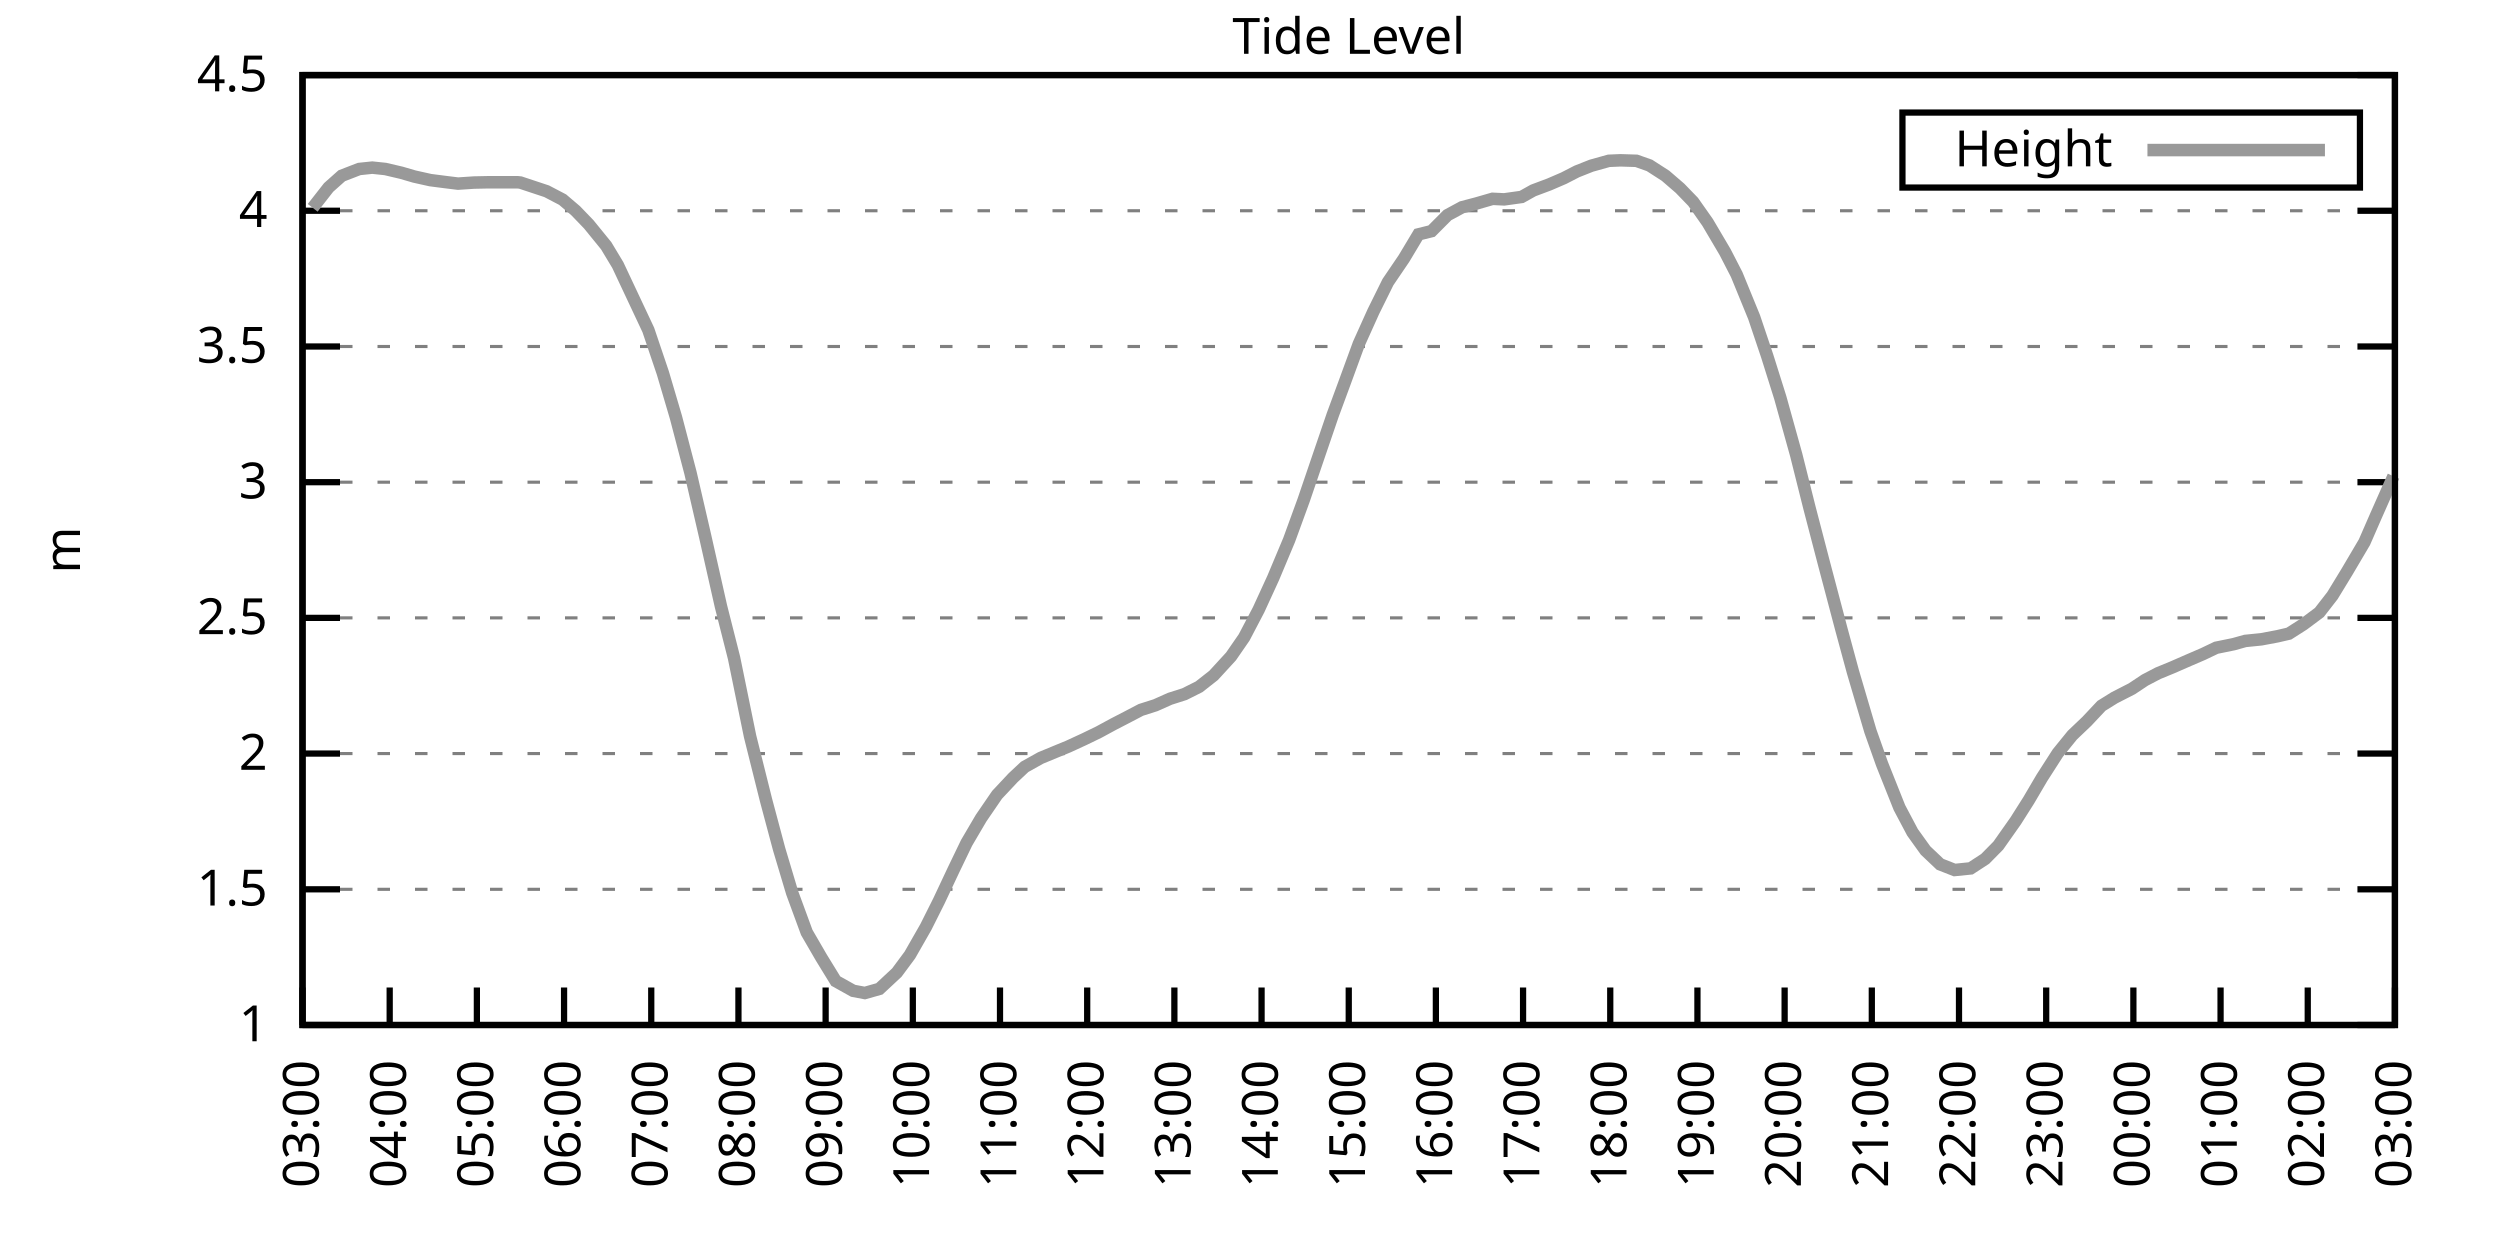
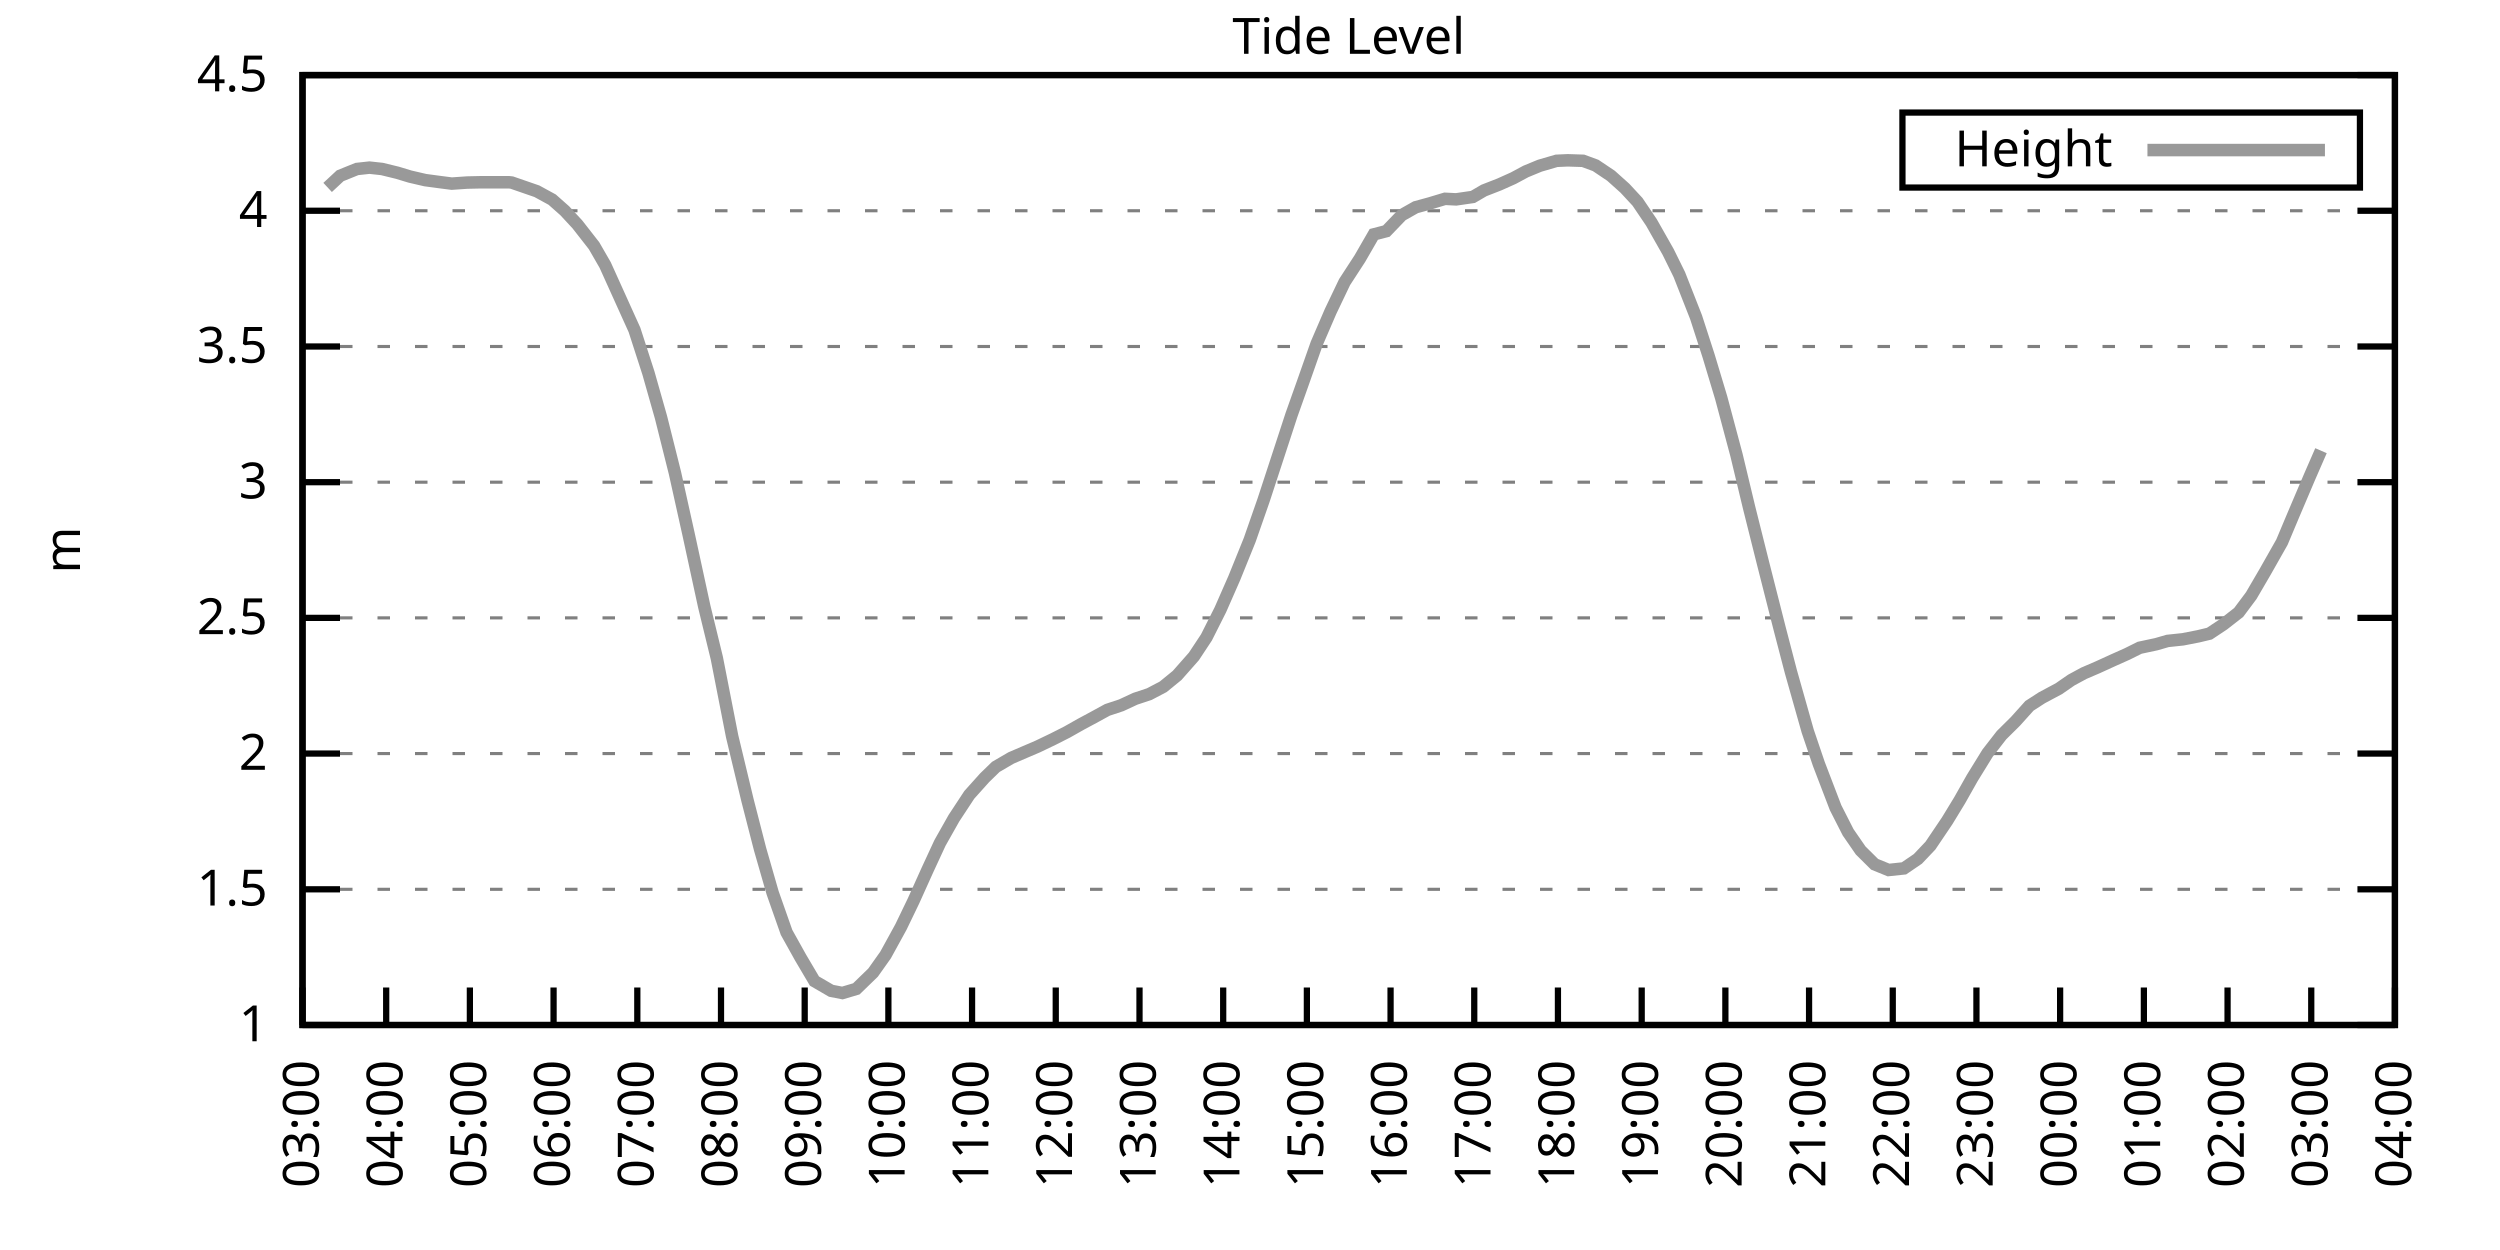
<svg xmlns="http://www.w3.org/2000/svg" xmlns:xlink="http://www.w3.org/1999/xlink" width="400" height="200" viewBox="0 0 400 200">
  <g id="gnuplot_canvas">
    <rect x="0" y="0" width="400" height="200" fill="none" />
    <defs>
      <circle id="gpDot" r="0.5" stroke-width="0.5" stroke="currentColor" />
      <path id="gpPt0" stroke-width="0.333" stroke="currentColor" d="M-1,0 h2 M0,-1 v2" />
      <path id="gpPt1" stroke-width="0.333" stroke="currentColor" d="M-1,-1 L1,1 M1,-1 L-1,1" />
      <path id="gpPt2" stroke-width="0.333" stroke="currentColor" d="M-1,0 L1,0 M0,-1 L0,1 M-1,-1 L1,1 M-1,1 L1,-1" />
      <rect id="gpPt3" stroke-width="0.333" stroke="currentColor" x="-1" y="-1" width="2" height="2" />
      <rect id="gpPt4" stroke-width="0.333" stroke="currentColor" fill="currentColor" x="-1" y="-1" width="2" height="2" />
      <circle id="gpPt5" stroke-width="0.333" stroke="currentColor" cx="0" cy="0" r="1" />
      <use xlink:href="#gpPt5" id="gpPt6" fill="currentColor" stroke="none" />
      <path id="gpPt7" stroke-width="0.333" stroke="currentColor" d="M0,-1.33 L-1.33,0.67 L1.33,0.67 z" />
      <use xlink:href="#gpPt7" id="gpPt8" fill="currentColor" stroke="none" />
      <use xlink:href="#gpPt7" id="gpPt9" stroke="currentColor" transform="rotate(180)" />
      <use xlink:href="#gpPt9" id="gpPt10" fill="currentColor" stroke="none" />
      <use xlink:href="#gpPt3" id="gpPt11" stroke="currentColor" transform="rotate(45)" />
      <use xlink:href="#gpPt11" id="gpPt12" fill="currentColor" stroke="none" />
      <path id="gpPt13" stroke-width="0.333" stroke="currentColor" d="M0,1.330 L1.265,0.411 L0.782,-1.067 L-0.782,-1.076 L-1.265,0.411 z" />
      <use xlink:href="#gpPt13" id="gpPt14" fill="currentColor" stroke="none" />
      <filter id="textbox" filterUnits="objectBoundingBox" x="0" y="0" height="1" width="1">
        <feFlood flood-color="white" flood-opacity="1" result="bgnd" />
        <feComposite in="SourceGraphic" in2="bgnd" operator="atop" />
      </filter>
      <filter id="greybox" filterUnits="objectBoundingBox" x="0" y="0" height="1" width="1">
        <feFlood flood-color="lightgrey" flood-opacity="1" result="grey" />
        <feComposite in="SourceGraphic" in2="grey" operator="atop" />
      </filter>
    </defs>
    <g fill="none" color="white" stroke="currentColor" stroke-width="1.00" stroke-linecap="butt" stroke-linejoin="miter">
</g>
    <g fill="none" color="black" stroke="currentColor" stroke-width="1.00" stroke-linecap="butt" stroke-linejoin="miter">
      <g stroke="none" shape-rendering="crispEdges">
        <polygon fill="rgb(255, 255, 255)" points="48.40,164.00 383.18,164.00 383.18,12.02 48.40,12.02 " />
      </g>
    </g>
    <g fill="none" color="black" stroke="currentColor" stroke-width="1.00" stroke-linecap="butt" stroke-linejoin="miter">
</g>
    <g fill="none" color="black" stroke="black" stroke-width="0.50" stroke-linecap="butt" stroke-linejoin="miter">
</g>
    <g fill="none" color="gray" stroke="currentColor" stroke-width="0.50" stroke-linecap="butt" stroke-linejoin="miter">
      <path stroke="gray" stroke-dasharray="2,4" class="gridline" d="M48.40,164.00 L383.19,164.00  " />
    </g>
    <g fill="none" color="gray" stroke="gray" stroke-width="1.00" stroke-linecap="butt" stroke-linejoin="miter">
</g>
    <g fill="none" color="black" stroke="currentColor" stroke-width="1.00" stroke-linecap="butt" stroke-linejoin="miter">
      <path stroke="black" d="M48.40,164.00 L54.40,164.00 M383.19,164.00 L377.19,164.00  " />
      <g transform="translate(42.80,166.60)" stroke="none" fill="black" font-family="Sans" font-size="8.00" text-anchor="end">
        <text>
          <tspan font-family="Sans"> 1</tspan>
        </text>
      </g>
    </g>
    <g fill="none" color="black" stroke="currentColor" stroke-width="1.00" stroke-linecap="butt" stroke-linejoin="miter">
</g>
    <g fill="none" color="black" stroke="black" stroke-width="0.50" stroke-linecap="butt" stroke-linejoin="miter">
</g>
    <g fill="none" color="gray" stroke="currentColor" stroke-width="0.50" stroke-linecap="butt" stroke-linejoin="miter">
      <path stroke="gray" stroke-dasharray="2,4" class="gridline" d="M48.40,142.29 L383.19,142.29  " />
    </g>
    <g fill="none" color="gray" stroke="gray" stroke-width="1.00" stroke-linecap="butt" stroke-linejoin="miter">
</g>
    <g fill="none" color="black" stroke="currentColor" stroke-width="1.00" stroke-linecap="butt" stroke-linejoin="miter">
      <path stroke="black" d="M48.40,142.29 L54.40,142.29 M383.19,142.29 L377.19,142.29  " />
      <g transform="translate(42.80,144.89)" stroke="none" fill="black" font-family="Sans" font-size="8.00" text-anchor="end">
        <text>
          <tspan font-family="Sans"> 1.5</tspan>
        </text>
      </g>
    </g>
    <g fill="none" color="black" stroke="currentColor" stroke-width="1.00" stroke-linecap="butt" stroke-linejoin="miter">
</g>
    <g fill="none" color="black" stroke="black" stroke-width="0.50" stroke-linecap="butt" stroke-linejoin="miter">
</g>
    <g fill="none" color="gray" stroke="currentColor" stroke-width="0.50" stroke-linecap="butt" stroke-linejoin="miter">
      <path stroke="gray" stroke-dasharray="2,4" class="gridline" d="M48.40,120.57 L383.19,120.57  " />
    </g>
    <g fill="none" color="gray" stroke="gray" stroke-width="1.00" stroke-linecap="butt" stroke-linejoin="miter">
</g>
    <g fill="none" color="black" stroke="currentColor" stroke-width="1.00" stroke-linecap="butt" stroke-linejoin="miter">
      <path stroke="black" d="M48.40,120.57 L54.40,120.57 M383.19,120.57 L377.19,120.57  " />
      <g transform="translate(42.80,123.17)" stroke="none" fill="black" font-family="Sans" font-size="8.00" text-anchor="end">
        <text>
          <tspan font-family="Sans"> 2</tspan>
        </text>
      </g>
    </g>
    <g fill="none" color="black" stroke="currentColor" stroke-width="1.00" stroke-linecap="butt" stroke-linejoin="miter">
</g>
    <g fill="none" color="black" stroke="black" stroke-width="0.50" stroke-linecap="butt" stroke-linejoin="miter">
</g>
    <g fill="none" color="gray" stroke="currentColor" stroke-width="0.50" stroke-linecap="butt" stroke-linejoin="miter">
      <path stroke="gray" stroke-dasharray="2,4" class="gridline" d="M48.40,98.86 L383.19,98.86  " />
    </g>
    <g fill="none" color="gray" stroke="gray" stroke-width="1.00" stroke-linecap="butt" stroke-linejoin="miter">
</g>
    <g fill="none" color="black" stroke="currentColor" stroke-width="1.00" stroke-linecap="butt" stroke-linejoin="miter">
      <path stroke="black" d="M48.40,98.86 L54.40,98.86 M383.19,98.86 L377.19,98.86  " />
      <g transform="translate(42.80,101.46)" stroke="none" fill="black" font-family="Sans" font-size="8.00" text-anchor="end">
        <text>
          <tspan font-family="Sans"> 2.5</tspan>
        </text>
      </g>
    </g>
    <g fill="none" color="black" stroke="currentColor" stroke-width="1.00" stroke-linecap="butt" stroke-linejoin="miter">
</g>
    <g fill="none" color="black" stroke="black" stroke-width="0.50" stroke-linecap="butt" stroke-linejoin="miter">
</g>
    <g fill="none" color="gray" stroke="currentColor" stroke-width="0.50" stroke-linecap="butt" stroke-linejoin="miter">
      <path stroke="gray" stroke-dasharray="2,4" class="gridline" d="M48.40,77.15 L383.19,77.15  " />
    </g>
    <g fill="none" color="gray" stroke="gray" stroke-width="1.00" stroke-linecap="butt" stroke-linejoin="miter">
</g>
    <g fill="none" color="black" stroke="currentColor" stroke-width="1.00" stroke-linecap="butt" stroke-linejoin="miter">
      <path stroke="black" d="M48.40,77.15 L54.40,77.15 M383.19,77.15 L377.19,77.15  " />
      <g transform="translate(42.80,79.75)" stroke="none" fill="black" font-family="Sans" font-size="8.00" text-anchor="end">
        <text>
          <tspan font-family="Sans"> 3</tspan>
        </text>
      </g>
    </g>
    <g fill="none" color="black" stroke="currentColor" stroke-width="1.00" stroke-linecap="butt" stroke-linejoin="miter">
</g>
    <g fill="none" color="black" stroke="black" stroke-width="0.50" stroke-linecap="butt" stroke-linejoin="miter">
</g>
    <g fill="none" color="gray" stroke="currentColor" stroke-width="0.50" stroke-linecap="butt" stroke-linejoin="miter">
      <path stroke="gray" stroke-dasharray="2,4" class="gridline" d="M48.40,55.44 L383.19,55.44  " />
    </g>
    <g fill="none" color="gray" stroke="gray" stroke-width="1.00" stroke-linecap="butt" stroke-linejoin="miter">
</g>
    <g fill="none" color="black" stroke="currentColor" stroke-width="1.00" stroke-linecap="butt" stroke-linejoin="miter">
      <path stroke="black" d="M48.40,55.44 L54.40,55.44 M383.19,55.44 L377.19,55.44  " />
      <g transform="translate(42.80,58.04)" stroke="none" fill="black" font-family="Sans" font-size="8.00" text-anchor="end">
        <text>
          <tspan font-family="Sans"> 3.5</tspan>
        </text>
      </g>
    </g>
    <g fill="none" color="black" stroke="currentColor" stroke-width="1.00" stroke-linecap="butt" stroke-linejoin="miter">
</g>
    <g fill="none" color="black" stroke="black" stroke-width="0.50" stroke-linecap="butt" stroke-linejoin="miter">
</g>
    <g fill="none" color="gray" stroke="currentColor" stroke-width="0.50" stroke-linecap="butt" stroke-linejoin="miter">
      <path stroke="gray" stroke-dasharray="2,4" class="gridline" d="M48.40,33.72 L383.19,33.72  " />
    </g>
    <g fill="none" color="gray" stroke="gray" stroke-width="1.00" stroke-linecap="butt" stroke-linejoin="miter">
</g>
    <g fill="none" color="black" stroke="currentColor" stroke-width="1.00" stroke-linecap="butt" stroke-linejoin="miter">
      <path stroke="black" d="M48.40,33.72 L54.40,33.72 M383.19,33.72 L377.19,33.72  " />
      <g transform="translate(42.80,36.32)" stroke="none" fill="black" font-family="Sans" font-size="8.00" text-anchor="end">
        <text>
          <tspan font-family="Sans"> 4</tspan>
        </text>
      </g>
    </g>
    <g fill="none" color="black" stroke="currentColor" stroke-width="1.00" stroke-linecap="butt" stroke-linejoin="miter">
</g>
    <g fill="none" color="black" stroke="black" stroke-width="0.50" stroke-linecap="butt" stroke-linejoin="miter">
</g>
    <g fill="none" color="gray" stroke="currentColor" stroke-width="0.50" stroke-linecap="butt" stroke-linejoin="miter">
      <path stroke="gray" stroke-dasharray="2,4" class="gridline" d="M48.40,12.01 L383.19,12.01  " />
    </g>
    <g fill="none" color="gray" stroke="gray" stroke-width="1.00" stroke-linecap="butt" stroke-linejoin="miter">
</g>
    <g fill="none" color="black" stroke="currentColor" stroke-width="1.00" stroke-linecap="butt" stroke-linejoin="miter">
      <path stroke="black" d="M48.40,12.01 L54.40,12.01 M383.19,12.01 L377.19,12.01  " />
      <g transform="translate(42.80,14.61)" stroke="none" fill="black" font-family="Sans" font-size="8.00" text-anchor="end">
        <text>
          <tspan font-family="Sans"> 4.5</tspan>
        </text>
      </g>
    </g>
    <g fill="none" color="black" stroke="currentColor" stroke-width="1.00" stroke-linecap="butt" stroke-linejoin="miter">
      <path stroke="black" d="M48.40,164.00 L48.40,158.00  " />
      <g transform="translate(51.00,169.60) rotate(270.00)" stroke="none" fill="black" font-family="Sans" font-size="8.00" text-anchor="end">
        <text>
          <tspan font-family="Sans">03:00</tspan>
        </text>
      </g>
    </g>
    <g fill="none" color="black" stroke="currentColor" stroke-width="1.00" stroke-linecap="butt" stroke-linejoin="miter">
-       <path stroke="black" d="M62.35,164.00 L62.35,158.00  " />
-       <g transform="translate(64.95,169.60) rotate(270.00)" stroke="none" fill="black" font-family="Sans" font-size="8.00" text-anchor="end">
+       <path stroke="black" d="M61.79,164.00 L61.79,158.00  " />
+       <g transform="translate(64.39,169.60) rotate(270.00)" stroke="none" fill="black" font-family="Sans" font-size="8.00" text-anchor="end">
        <text>
          <tspan font-family="Sans">04:00</tspan>
        </text>
      </g>
    </g>
    <g fill="none" color="black" stroke="currentColor" stroke-width="1.00" stroke-linecap="butt" stroke-linejoin="miter">
-       <path stroke="black" d="M76.30,164.00 L76.30,158.00  " />
-       <g transform="translate(78.90,169.60) rotate(270.00)" stroke="none" fill="black" font-family="Sans" font-size="8.00" text-anchor="end">
+       <path stroke="black" d="M75.18,164.00 L75.18,158.00  " />
+       <g transform="translate(77.78,169.60) rotate(270.00)" stroke="none" fill="black" font-family="Sans" font-size="8.00" text-anchor="end">
        <text>
          <tspan font-family="Sans">05:00</tspan>
        </text>
      </g>
    </g>
    <g fill="none" color="black" stroke="currentColor" stroke-width="1.00" stroke-linecap="butt" stroke-linejoin="miter">
-       <path stroke="black" d="M90.25,164.00 L90.25,158.00  " />
-       <g transform="translate(92.85,169.60) rotate(270.00)" stroke="none" fill="black" font-family="Sans" font-size="8.00" text-anchor="end">
+       <path stroke="black" d="M88.57,164.00 L88.57,158.00  " />
+       <g transform="translate(91.17,169.60) rotate(270.00)" stroke="none" fill="black" font-family="Sans" font-size="8.00" text-anchor="end">
        <text>
          <tspan font-family="Sans">06:00</tspan>
        </text>
      </g>
    </g>
    <g fill="none" color="black" stroke="currentColor" stroke-width="1.00" stroke-linecap="butt" stroke-linejoin="miter">
-       <path stroke="black" d="M104.20,164.00 L104.20,158.00  " />
-       <g transform="translate(106.80,169.60) rotate(270.00)" stroke="none" fill="black" font-family="Sans" font-size="8.00" text-anchor="end">
+       <path stroke="black" d="M101.97,164.00 L101.97,158.00  " />
+       <g transform="translate(104.57,169.60) rotate(270.00)" stroke="none" fill="black" font-family="Sans" font-size="8.00" text-anchor="end">
        <text>
          <tspan font-family="Sans">07:00</tspan>
        </text>
      </g>
    </g>
    <g fill="none" color="black" stroke="currentColor" stroke-width="1.00" stroke-linecap="butt" stroke-linejoin="miter">
-       <path stroke="black" d="M118.15,164.00 L118.15,158.00  " />
-       <g transform="translate(120.75,169.60) rotate(270.00)" stroke="none" fill="black" font-family="Sans" font-size="8.00" text-anchor="end">
+       <path stroke="black" d="M115.36,164.00 L115.36,158.00  " />
+       <g transform="translate(117.96,169.60) rotate(270.00)" stroke="none" fill="black" font-family="Sans" font-size="8.00" text-anchor="end">
        <text>
          <tspan font-family="Sans">08:00</tspan>
        </text>
      </g>
    </g>
    <g fill="none" color="black" stroke="currentColor" stroke-width="1.00" stroke-linecap="butt" stroke-linejoin="miter">
-       <path stroke="black" d="M132.10,164.00 L132.10,158.00  " />
-       <g transform="translate(134.70,169.60) rotate(270.00)" stroke="none" fill="black" font-family="Sans" font-size="8.00" text-anchor="end">
+       <path stroke="black" d="M128.75,164.00 L128.75,158.00  " />
+       <g transform="translate(131.35,169.60) rotate(270.00)" stroke="none" fill="black" font-family="Sans" font-size="8.00" text-anchor="end">
        <text>
          <tspan font-family="Sans">09:00</tspan>
        </text>
      </g>
    </g>
    <g fill="none" color="black" stroke="currentColor" stroke-width="1.00" stroke-linecap="butt" stroke-linejoin="miter">
-       <path stroke="black" d="M146.05,164.00 L146.05,158.00  " />
-       <g transform="translate(148.65,169.60) rotate(270.00)" stroke="none" fill="black" font-family="Sans" font-size="8.00" text-anchor="end">
+       <path stroke="black" d="M142.14,164.00 L142.14,158.00  " />
+       <g transform="translate(144.74,169.60) rotate(270.00)" stroke="none" fill="black" font-family="Sans" font-size="8.00" text-anchor="end">
        <text>
          <tspan font-family="Sans">10:00</tspan>
        </text>
      </g>
    </g>
    <g fill="none" color="black" stroke="currentColor" stroke-width="1.00" stroke-linecap="butt" stroke-linejoin="miter">
-       <path stroke="black" d="M160.00,164.00 L160.00,158.00  " />
-       <g transform="translate(162.60,169.60) rotate(270.00)" stroke="none" fill="black" font-family="Sans" font-size="8.00" text-anchor="end">
+       <path stroke="black" d="M155.53,164.00 L155.53,158.00  " />
+       <g transform="translate(158.13,169.60) rotate(270.00)" stroke="none" fill="black" font-family="Sans" font-size="8.00" text-anchor="end">
        <text>
          <tspan font-family="Sans">11:00</tspan>
        </text>
      </g>
    </g>
    <g fill="none" color="black" stroke="currentColor" stroke-width="1.00" stroke-linecap="butt" stroke-linejoin="miter">
-       <path stroke="black" d="M173.95,164.00 L173.95,158.00  " />
-       <g transform="translate(176.55,169.60) rotate(270.00)" stroke="none" fill="black" font-family="Sans" font-size="8.00" text-anchor="end">
+       <path stroke="black" d="M168.92,164.00 L168.92,158.00  " />
+       <g transform="translate(171.52,169.60) rotate(270.00)" stroke="none" fill="black" font-family="Sans" font-size="8.00" text-anchor="end">
        <text>
          <tspan font-family="Sans">12:00</tspan>
        </text>
      </g>
    </g>
    <g fill="none" color="black" stroke="currentColor" stroke-width="1.00" stroke-linecap="butt" stroke-linejoin="miter">
-       <path stroke="black" d="M187.90,164.00 L187.90,158.00  " />
-       <g transform="translate(190.50,169.60) rotate(270.00)" stroke="none" fill="black" font-family="Sans" font-size="8.00" text-anchor="end">
+       <path stroke="black" d="M182.32,164.00 L182.32,158.00  " />
+       <g transform="translate(184.92,169.60) rotate(270.00)" stroke="none" fill="black" font-family="Sans" font-size="8.00" text-anchor="end">
        <text>
          <tspan font-family="Sans">13:00</tspan>
        </text>
      </g>
    </g>
    <g fill="none" color="black" stroke="currentColor" stroke-width="1.00" stroke-linecap="butt" stroke-linejoin="miter">
-       <path stroke="black" d="M201.85,164.00 L201.85,158.00  " />
-       <g transform="translate(204.45,169.60) rotate(270.00)" stroke="none" fill="black" font-family="Sans" font-size="8.00" text-anchor="end">
+       <path stroke="black" d="M195.71,164.00 L195.71,158.00  " />
+       <g transform="translate(198.31,169.60) rotate(270.00)" stroke="none" fill="black" font-family="Sans" font-size="8.00" text-anchor="end">
        <text>
          <tspan font-family="Sans">14:00</tspan>
        </text>
      </g>
    </g>
    <g fill="none" color="black" stroke="currentColor" stroke-width="1.00" stroke-linecap="butt" stroke-linejoin="miter">
-       <path stroke="black" d="M215.80,164.00 L215.80,158.00  " />
-       <g transform="translate(218.40,169.60) rotate(270.00)" stroke="none" fill="black" font-family="Sans" font-size="8.00" text-anchor="end">
+       <path stroke="black" d="M209.10,164.00 L209.10,158.00  " />
+       <g transform="translate(211.70,169.60) rotate(270.00)" stroke="none" fill="black" font-family="Sans" font-size="8.00" text-anchor="end">
        <text>
          <tspan font-family="Sans">15:00</tspan>
        </text>
      </g>
    </g>
    <g fill="none" color="black" stroke="currentColor" stroke-width="1.00" stroke-linecap="butt" stroke-linejoin="miter">
-       <path stroke="black" d="M229.74,164.00 L229.74,158.00  " />
-       <g transform="translate(232.34,169.60) rotate(270.00)" stroke="none" fill="black" font-family="Sans" font-size="8.00" text-anchor="end">
+       <path stroke="black" d="M222.49,164.00 L222.49,158.00  " />
+       <g transform="translate(225.09,169.60) rotate(270.00)" stroke="none" fill="black" font-family="Sans" font-size="8.00" text-anchor="end">
        <text>
          <tspan font-family="Sans">16:00</tspan>
        </text>
      </g>
    </g>
    <g fill="none" color="black" stroke="currentColor" stroke-width="1.00" stroke-linecap="butt" stroke-linejoin="miter">
-       <path stroke="black" d="M243.69,164.00 L243.69,158.00  " />
-       <g transform="translate(246.29,169.60) rotate(270.00)" stroke="none" fill="black" font-family="Sans" font-size="8.00" text-anchor="end">
+       <path stroke="black" d="M235.88,164.00 L235.88,158.00  " />
+       <g transform="translate(238.48,169.60) rotate(270.00)" stroke="none" fill="black" font-family="Sans" font-size="8.00" text-anchor="end">
        <text>
          <tspan font-family="Sans">17:00</tspan>
        </text>
      </g>
    </g>
    <g fill="none" color="black" stroke="currentColor" stroke-width="1.00" stroke-linecap="butt" stroke-linejoin="miter">
-       <path stroke="black" d="M257.64,164.00 L257.64,158.00  " />
-       <g transform="translate(260.24,169.60) rotate(270.00)" stroke="none" fill="black" font-family="Sans" font-size="8.00" text-anchor="end">
+       <path stroke="black" d="M249.27,164.00 L249.27,158.00  " />
+       <g transform="translate(251.87,169.60) rotate(270.00)" stroke="none" fill="black" font-family="Sans" font-size="8.00" text-anchor="end">
        <text>
          <tspan font-family="Sans">18:00</tspan>
        </text>
      </g>
    </g>
    <g fill="none" color="black" stroke="currentColor" stroke-width="1.00" stroke-linecap="butt" stroke-linejoin="miter">
-       <path stroke="black" d="M271.59,164.00 L271.59,158.00  " />
-       <g transform="translate(274.19,169.60) rotate(270.00)" stroke="none" fill="black" font-family="Sans" font-size="8.00" text-anchor="end">
+       <path stroke="black" d="M262.67,164.00 L262.67,158.00  " />
+       <g transform="translate(265.27,169.60) rotate(270.00)" stroke="none" fill="black" font-family="Sans" font-size="8.00" text-anchor="end">
        <text>
          <tspan font-family="Sans">19:00</tspan>
        </text>
      </g>
    </g>
    <g fill="none" color="black" stroke="currentColor" stroke-width="1.00" stroke-linecap="butt" stroke-linejoin="miter">
-       <path stroke="black" d="M285.54,164.00 L285.54,158.00  " />
-       <g transform="translate(288.14,169.60) rotate(270.00)" stroke="none" fill="black" font-family="Sans" font-size="8.00" text-anchor="end">
+       <path stroke="black" d="M276.06,164.00 L276.06,158.00  " />
+       <g transform="translate(278.66,169.60) rotate(270.00)" stroke="none" fill="black" font-family="Sans" font-size="8.00" text-anchor="end">
        <text>
          <tspan font-family="Sans">20:00</tspan>
        </text>
      </g>
    </g>
    <g fill="none" color="black" stroke="currentColor" stroke-width="1.00" stroke-linecap="butt" stroke-linejoin="miter">
-       <path stroke="black" d="M299.49,164.00 L299.49,158.00  " />
-       <g transform="translate(302.09,169.60) rotate(270.00)" stroke="none" fill="black" font-family="Sans" font-size="8.00" text-anchor="end">
+       <path stroke="black" d="M289.45,164.00 L289.45,158.00  " />
+       <g transform="translate(292.05,169.60) rotate(270.00)" stroke="none" fill="black" font-family="Sans" font-size="8.00" text-anchor="end">
        <text>
          <tspan font-family="Sans">21:00</tspan>
        </text>
      </g>
    </g>
    <g fill="none" color="black" stroke="currentColor" stroke-width="1.00" stroke-linecap="butt" stroke-linejoin="miter">
-       <path stroke="black" d="M313.44,164.00 L313.44,158.00  " />
-       <g transform="translate(316.04,169.60) rotate(270.00)" stroke="none" fill="black" font-family="Sans" font-size="8.00" text-anchor="end">
+       <path stroke="black" d="M302.84,164.00 L302.84,158.00  " />
+       <g transform="translate(305.44,169.60) rotate(270.00)" stroke="none" fill="black" font-family="Sans" font-size="8.00" text-anchor="end">
        <text>
          <tspan font-family="Sans">22:00</tspan>
        </text>
      </g>
    </g>
    <g fill="none" color="black" stroke="currentColor" stroke-width="1.00" stroke-linecap="butt" stroke-linejoin="miter">
-       <path stroke="black" d="M327.39,164.00 L327.39,158.00  " />
-       <g transform="translate(329.99,169.60) rotate(270.00)" stroke="none" fill="black" font-family="Sans" font-size="8.00" text-anchor="end">
+       <path stroke="black" d="M316.23,164.00 L316.23,158.00  " />
+       <g transform="translate(318.83,169.60) rotate(270.00)" stroke="none" fill="black" font-family="Sans" font-size="8.00" text-anchor="end">
        <text>
          <tspan font-family="Sans">23:00</tspan>
        </text>
      </g>
    </g>
    <g fill="none" color="black" stroke="currentColor" stroke-width="1.00" stroke-linecap="butt" stroke-linejoin="miter">
-       <path stroke="black" d="M341.34,164.00 L341.34,158.00  " />
-       <g transform="translate(343.94,169.60) rotate(270.00)" stroke="none" fill="black" font-family="Sans" font-size="8.00" text-anchor="end">
+       <path stroke="black" d="M329.62,164.00 L329.62,158.00  " />
+       <g transform="translate(332.22,169.60) rotate(270.00)" stroke="none" fill="black" font-family="Sans" font-size="8.00" text-anchor="end">
        <text>
          <tspan font-family="Sans">00:00</tspan>
        </text>
      </g>
    </g>
    <g fill="none" color="black" stroke="currentColor" stroke-width="1.00" stroke-linecap="butt" stroke-linejoin="miter">
-       <path stroke="black" d="M355.29,164.00 L355.29,158.00  " />
-       <g transform="translate(357.89,169.60) rotate(270.00)" stroke="none" fill="black" font-family="Sans" font-size="8.00" text-anchor="end">
+       <path stroke="black" d="M343.02,164.00 L343.02,158.00  " />
+       <g transform="translate(345.62,169.60) rotate(270.00)" stroke="none" fill="black" font-family="Sans" font-size="8.00" text-anchor="end">
        <text>
          <tspan font-family="Sans">01:00</tspan>
        </text>
      </g>
    </g>
    <g fill="none" color="black" stroke="currentColor" stroke-width="1.00" stroke-linecap="butt" stroke-linejoin="miter">
-       <path stroke="black" d="M369.24,164.00 L369.24,158.00  " />
-       <g transform="translate(371.84,169.60) rotate(270.00)" stroke="none" fill="black" font-family="Sans" font-size="8.00" text-anchor="end">
+       <path stroke="black" d="M356.41,164.00 L356.41,158.00  " />
+       <g transform="translate(359.01,169.60) rotate(270.00)" stroke="none" fill="black" font-family="Sans" font-size="8.00" text-anchor="end">
        <text>
          <tspan font-family="Sans">02:00</tspan>
+         </text>
+       </g>
+     </g>
+     <g fill="none" color="black" stroke="currentColor" stroke-width="1.00" stroke-linecap="butt" stroke-linejoin="miter">
+       <path stroke="black" d="M369.80,164.00 L369.80,158.00  " />
+       <g transform="translate(372.40,169.60) rotate(270.00)" stroke="none" fill="black" font-family="Sans" font-size="8.00" text-anchor="end">
+         <text>
+           <tspan font-family="Sans">03:00</tspan>
        </text>
      </g>
    </g>
    <g fill="none" color="black" stroke="currentColor" stroke-width="1.00" stroke-linecap="butt" stroke-linejoin="miter">
      <path stroke="black" d="M383.19,164.00 L383.19,158.00  " />
      <g transform="translate(385.79,169.60) rotate(270.00)" stroke="none" fill="black" font-family="Sans" font-size="8.00" text-anchor="end">
        <text>
-           <tspan font-family="Sans">03:00</tspan>
+           <tspan font-family="Sans">04:00</tspan>
        </text>
      </g>
    </g>
    <g fill="none" color="black" stroke="currentColor" stroke-width="1.00" stroke-linecap="butt" stroke-linejoin="miter">
</g>
    <g fill="none" color="black" stroke="currentColor" stroke-width="1.00" stroke-linecap="butt" stroke-linejoin="miter">
      <path stroke="black" d="M48.40,12.01 L48.40,164.00 L383.19,164.00 L383.19,12.01 L48.40,12.01 Z  " />
    </g>
    <g fill="none" color="black" stroke="currentColor" stroke-width="1.00" stroke-linecap="butt" stroke-linejoin="miter">
</g>
    <g fill="none" color="black" stroke="currentColor" stroke-width="1.00" stroke-linecap="butt" stroke-linejoin="miter">
      <path stroke="black" d="M304.39,30.01 L304.39,18.01 L377.59,18.01 L377.59,30.01 L304.39,30.01 Z  " />
    </g>
    <g id="Tide_level_plot_1">
      <g fill="none" color="white" stroke="black" stroke-width="2.00" stroke-linecap="butt" stroke-linejoin="miter">
</g>
      <g fill="none" color="black" stroke="currentColor" stroke-width="2.00" stroke-linecap="butt" stroke-linejoin="miter">
        <g transform="translate(337.99,26.61)" stroke="none" fill="black" font-family="Sans" font-size="8.00" text-anchor="end">
          <text>
            <tspan font-family="Sans">Height</tspan>
          </text>
        </g>
      </g>
      <g fill="none" color="black" stroke="currentColor" stroke-width="2.00" stroke-linecap="butt" stroke-linejoin="miter">
-         <path stroke="rgb(153, 153, 153)" d="M343.59,24.01 L371.99,24.01 M50.03,33.25 L52.58,29.99 L54.68,28.12 L57.47,27.04 L59.56,26.82 L61.65,27.04   L64.21,27.64 L66.30,28.25 L68.86,28.82 L71.18,29.12 L73.28,29.38 L75.83,29.21 L78.16,29.16 L80.25,29.16   L82.81,29.16 L83.27,29.21 L87.46,30.60 L90.02,31.94 L92.11,33.72 L94.20,35.89 L96.99,39.32 L98.85,42.41   L103.73,52.79 L106.06,59.69 L108.15,66.77 L110.48,75.67 L112.80,85.70 L115.36,97.04 L117.45,105.29 L120.01,117.80   L122.57,128.04 L124.66,135.86 L126.75,142.85 L129.08,149.19 L131.40,153.19 L133.72,156.97 L136.51,158.53 L138.37,158.88   L140.70,158.22 L143.49,155.62 L145.58,152.80 L148.14,148.32 L150.23,144.15 L152.56,139.20 L154.65,134.86 L156.97,130.91   L159.53,127.17 L162.09,124.44 L163.95,122.70 L166.51,121.27 L168.83,120.31 L170.92,119.45 L173.48,118.27 L175.81,117.14   L178.13,115.88 L180.22,114.80 L182.55,113.58 L184.87,112.84 L187.20,111.80 L189.52,111.06 L191.85,109.89 L194.17,108.07   L196.96,105.03 L199.06,101.99 L201.38,97.56 L203.71,92.48 L206.26,86.40 L208.59,80.01 L210.91,73.20 L213.24,66.38   L215.10,61.34 L217.42,55.00 L219.75,49.83 L222.07,45.14 L224.63,41.37 L226.95,37.50 L229.05,36.98 L231.60,34.42   L233.93,33.16 L236.25,32.55 L238.81,31.81 L240.67,31.90 L243.46,31.51 L245.32,30.47 L247.88,29.51 L250.20,28.51   L252.30,27.43 L254.62,26.51 L257.41,25.73 L259.27,25.65 L261.83,25.73 L263.92,26.47 L266.48,28.12 L268.80,30.12   L270.90,32.29 L273.22,35.59 L276.01,40.32 L277.87,43.93 L280.66,50.75 L282.75,56.96 L284.85,63.64 L287.40,72.81   L289.50,81.19 L291.82,90.09 L294.61,100.64 L296.47,107.50 L299.26,116.97 L301.12,122.22 L303.91,129.22 L306.00,133.17   L308.09,136.08 L310.42,138.29 L312.74,139.20 L315.30,138.94 L317.63,137.42 L319.72,135.30 L322.51,131.34 L324.60,128.04   L326.69,124.48 L329.25,120.49 L331.58,117.62 L333.90,115.41 L336.23,112.93 L338.32,111.63 L341.11,110.20 L343.20,108.81   L345.29,107.72 L347.62,106.76 L350.18,105.64 L352.50,104.64 L354.59,103.64 L357.38,103.07 L359.24,102.55 L361.80,102.29   L364.36,101.81 L366.22,101.38 L368.54,99.90 L371.10,97.99 L373.19,95.30 L375.52,91.48 L378.31,86.75 L380.17,82.49   L382.96,76.19  " />
+         <path stroke="rgb(153, 153, 153)" d="M343.59,24.01 L371.99,24.01 M52.42,29.99 L54.43,28.12 L57.10,27.04 L59.11,26.82 L61.12,27.04 L63.58,27.64   L65.59,28.25 L68.04,28.82 L70.27,29.12 L72.28,29.38 L74.74,29.21 L76.97,29.16 L78.98,29.16 L81.43,29.16   L81.88,29.21 L85.90,30.60 L88.35,31.94 L90.36,33.72 L92.37,35.89 L95.05,39.32 L96.83,42.41 L101.52,52.79   L103.75,59.69 L105.76,66.77 L107.99,75.67 L110.22,85.70 L112.68,97.04 L114.69,105.29 L117.14,117.80 L119.60,128.04   L121.61,135.86 L123.62,142.85 L125.85,149.19 L128.08,153.19 L130.31,156.97 L132.99,158.53 L134.78,158.88 L137.01,158.22   L139.69,155.62 L141.69,152.80 L144.15,148.32 L146.16,144.15 L148.39,139.20 L150.40,134.86 L152.63,130.91 L155.09,127.17   L157.54,124.44 L159.33,122.70 L161.78,121.27 L164.01,120.31 L166.02,119.45 L168.48,118.27 L170.71,117.14 L172.94,115.88   L174.95,114.80 L177.18,113.58 L179.41,112.84 L181.65,111.80 L183.88,111.06 L186.11,109.89 L188.34,108.07 L191.02,105.03   L193.03,101.99 L195.26,97.56 L197.49,92.48 L199.95,86.40 L202.18,80.01 L204.41,73.20 L206.64,66.38 L208.43,61.34   L210.66,55.00 L212.89,49.83 L215.13,45.14 L217.58,41.37 L219.81,37.50 L221.82,36.98 L224.28,34.42 L226.51,33.16   L228.74,32.55 L231.20,31.81 L232.98,31.90 L235.66,31.51 L237.44,30.47 L239.90,29.51 L242.13,28.51 L244.14,27.43   L246.37,26.51 L249.05,25.73 L250.84,25.65 L253.29,25.73 L255.30,26.47 L257.76,28.12 L259.99,30.12 L262.00,32.29   L264.23,35.59 L266.91,40.32 L268.69,43.93 L271.37,50.75 L273.38,56.96 L275.39,63.64 L277.84,72.81 L279.85,81.19   L282.08,90.09 L284.76,100.64 L286.55,107.50 L289.23,116.97 L291.01,122.22 L293.69,129.22 L295.70,133.17 L297.71,136.08   L299.94,138.29 L302.17,139.20 L304.63,138.94 L306.86,137.42 L308.87,135.30 L311.54,131.34 L313.55,128.04 L315.56,124.48   L318.02,120.49 L320.25,117.62 L322.48,115.41 L324.71,112.93 L326.72,111.63 L329.40,110.20 L331.41,108.81 L333.42,107.72   L335.65,106.76 L338.10,105.64 L340.34,104.64 L342.35,103.64 L345.02,103.07 L346.81,102.55 L349.26,102.29 L351.72,101.81   L353.51,101.38 L355.74,99.90 L358.19,97.99 L360.20,95.30 L362.43,91.48 L365.11,86.75 L366.90,82.49 L369.58,76.19   L371.36,72.11  " />
      </g>
    </g>
    <g fill="none" color="black" stroke="currentColor" stroke-width="2.00" stroke-linecap="butt" stroke-linejoin="miter">
</g>
    <g fill="none" color="black" stroke="black" stroke-width="1.00" stroke-linecap="butt" stroke-linejoin="miter">
</g>
    <g fill="none" color="black" stroke="currentColor" stroke-width="1.00" stroke-linecap="butt" stroke-linejoin="miter">
      <path stroke="black" d="M48.40,12.01 L48.40,164.00 L383.19,164.00 L383.19,12.01 L48.40,12.01 Z  " />
      <g transform="translate(12.80,88.01) rotate(270.00)" stroke="none" fill="black" font-family="Sans" font-size="8.00" text-anchor="middle">
        <text>
          <tspan font-family="Sans">m</tspan>
        </text>
      </g>
    </g>
    <g fill="none" color="black" stroke="currentColor" stroke-width="1.00" stroke-linecap="butt" stroke-linejoin="miter">
</g>
    <g fill="none" color="black" stroke="currentColor" stroke-width="1.00" stroke-linecap="butt" stroke-linejoin="miter">
      <g transform="translate(215.79,8.61)" stroke="none" fill="black" font-family="Sans" font-size="8.00" text-anchor="middle">
        <text>
          <tspan font-family="Sans">Tide Level</tspan>
        </text>
      </g>
    </g>
    <g fill="none" color="black" stroke="currentColor" stroke-width="1.00" stroke-linecap="butt" stroke-linejoin="miter">
</g>
  </g>
</svg>
